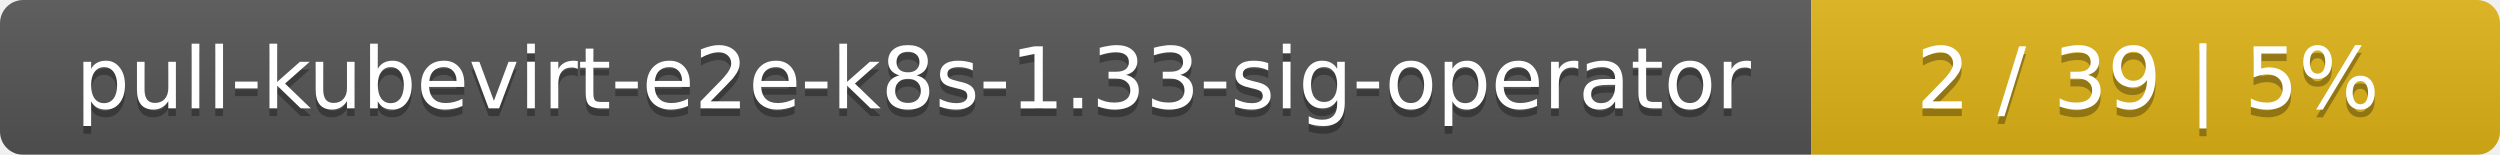
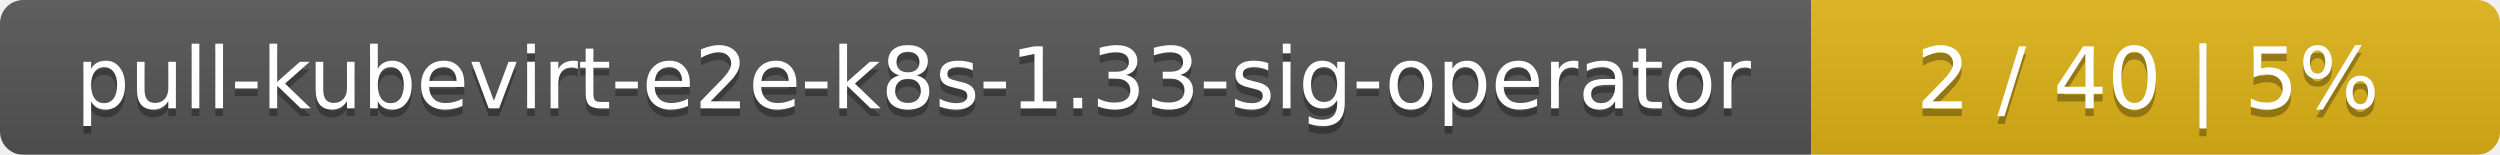
<svg xmlns="http://www.w3.org/2000/svg" width="323" height="20">
  <linearGradient id="smooth" x2="0" y2="100%">
    <stop offset="0" stop-color="#bbb" stop-opacity=".1" />
    <stop offset="1" stop-opacity=".1" />
  </linearGradient>
  <mask id="round">
    <rect width="323" height="20" rx="3" fill="#fff" />
  </mask>
  <g mask="url(#round)">
    <rect width="234" height="20" fill="#555" />
    <rect x="234" width="89" height="20" fill="#dfb317" />
    <rect width="323" height="20" fill="url(#smooth)" />
  </g>
  <g fill="#fff" text-anchor="middle" font-family="DejaVu Sans,Verdana,Geneva,sans-serif" font-size="11">
    <text x="118" y="15" fill="#010101" fill-opacity=".3">pull-kubevirt-e2e-k8s-1.33-sig-operator</text>
    <text x="118" y="14">pull-kubevirt-e2e-k8s-1.33-sig-operator</text>
-     <text x="277.5" y="15" fill="#010101" fill-opacity=".3">2 / 39    |    5%</text>
-     <text x="277.5" y="14">2 / 39    |    5%</text>
+     <text x="277.5" y="15" fill="#010101" fill-opacity=".3">2 / 40    |    5%</text>
+     <text x="277.5" y="14">2 / 40    |    5%</text>
  </g>
</svg>
